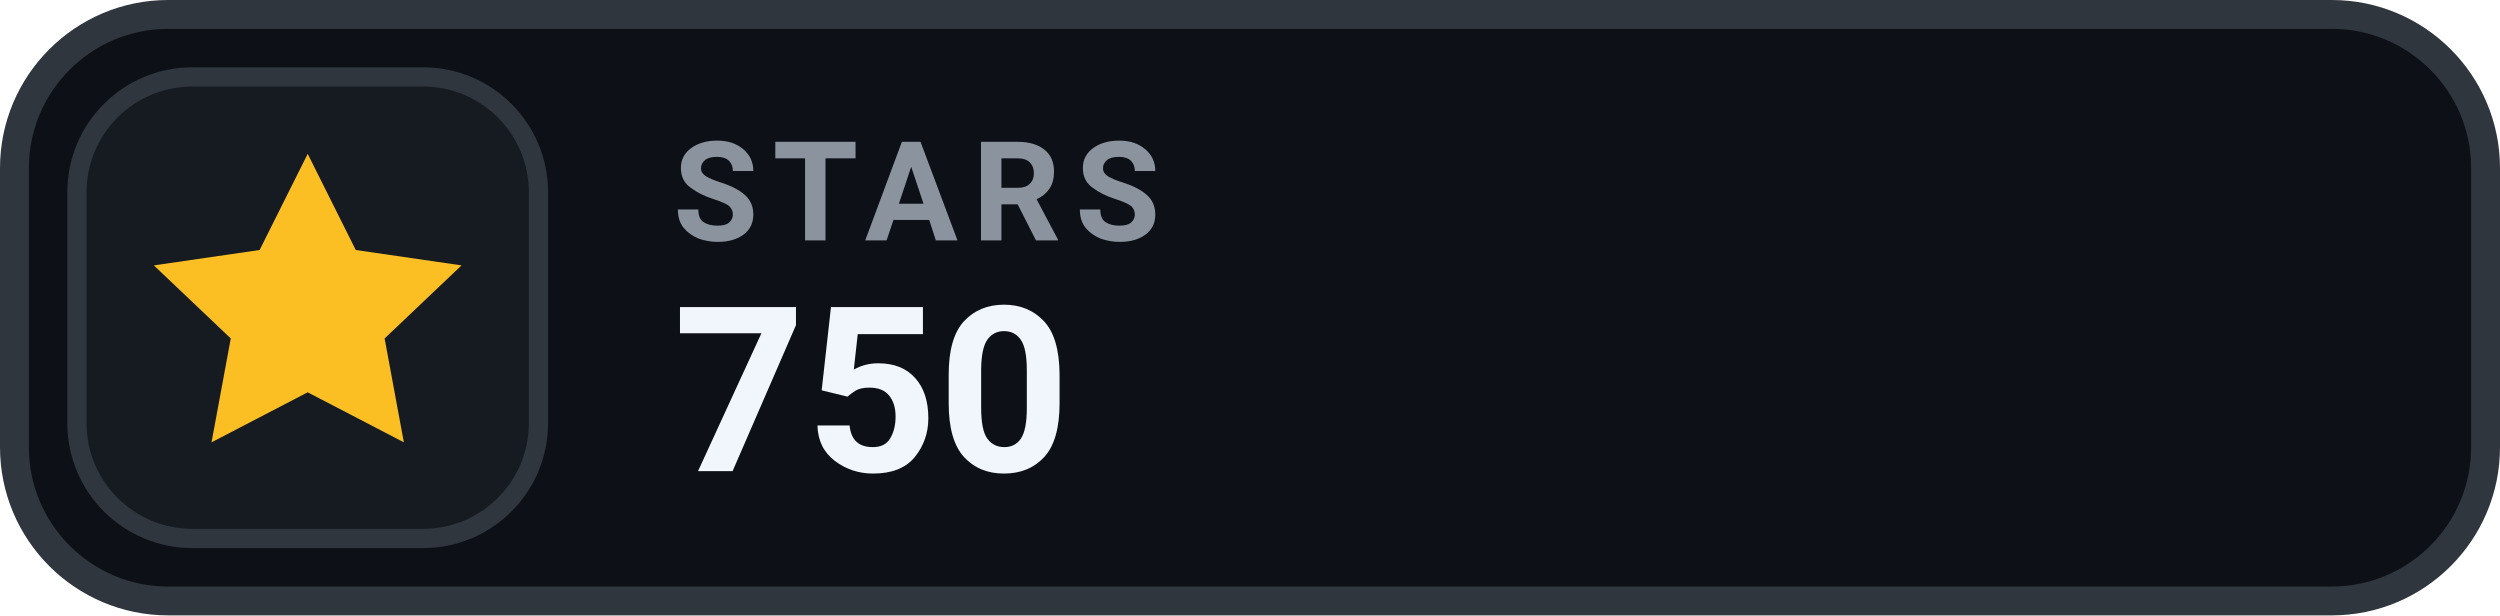
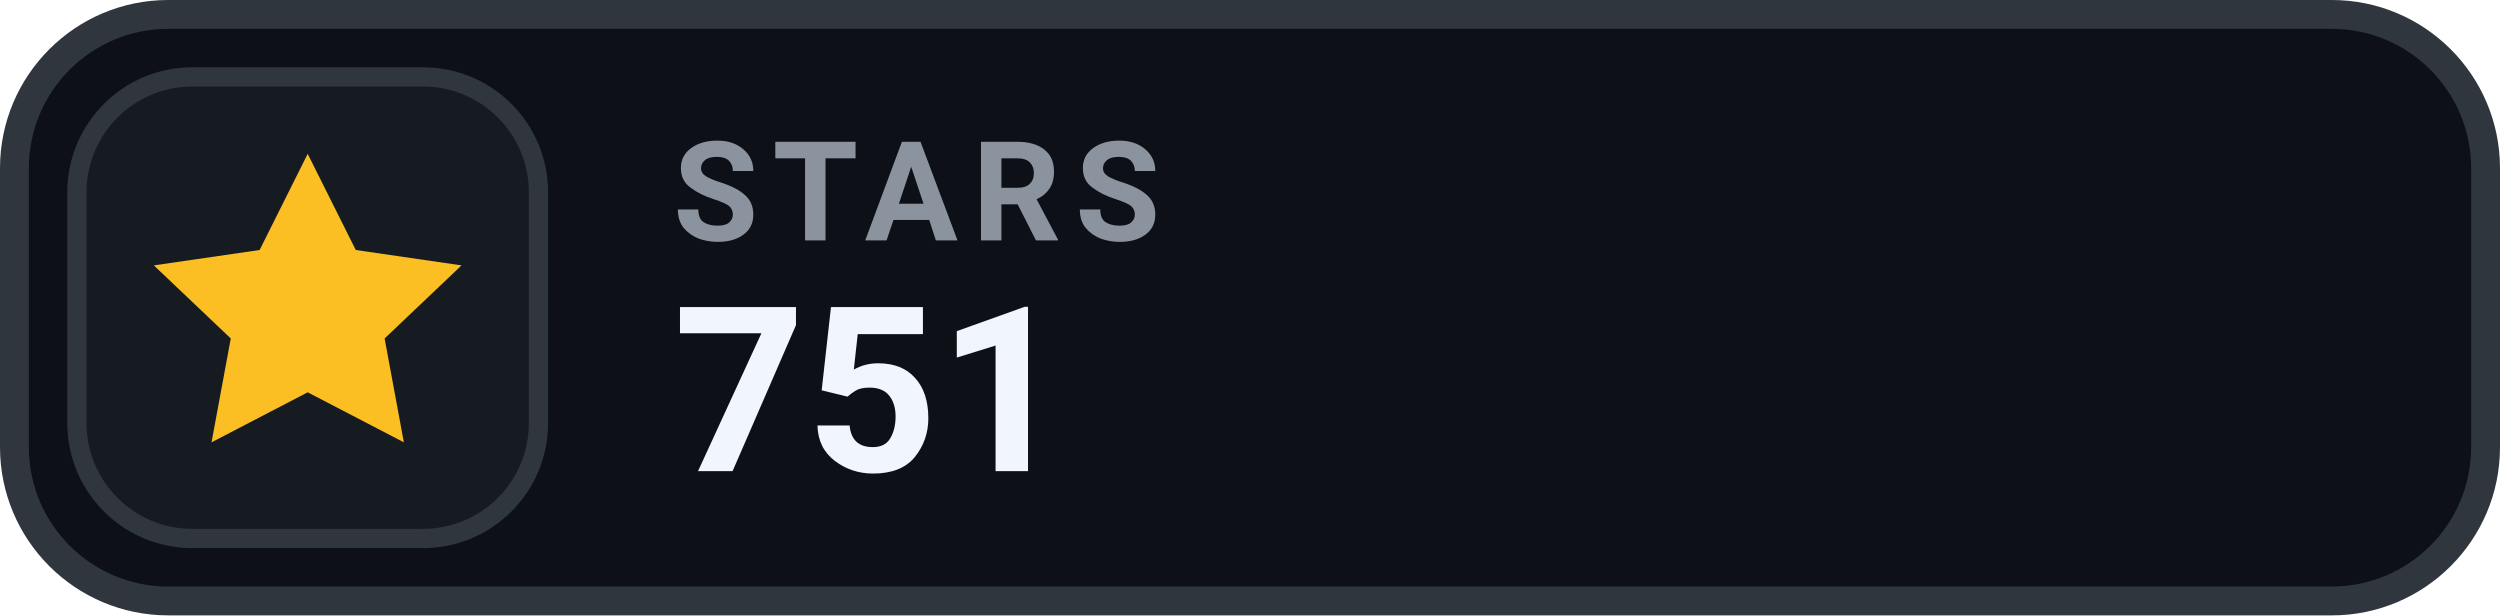
- <svg xmlns="http://www.w3.org/2000/svg" width="130" height="32" viewBox="0 0 130 32" role="img" aria-label="STARS 750">
+ <svg xmlns="http://www.w3.org/2000/svg" width="130" height="32" viewBox="0 0 130 32" role="img" aria-label="STARS 751">
  <rect x=".75" y=".75" width="128.5" height="30.5" rx="8" fill="#0D1117" stroke="#30363D" stroke-width="1.5" />
  <rect x="4" y="4" width="24" height="24" rx="6" fill="#161B22" stroke="#30363D" stroke-width="1" />
  <g transform="translate(16 16)" style="color:#FBBF24;">
    <path d="M0 -8 l2.5 5 5.5 .8 -4 3.8 1 5.4 -5 -2.6 -5 2.6 1 -5.4 -4 -3.8 5.5 -.8 Z" fill="currentColor" />
  </g>
  <text x="35" y="12.5" fill="#8B949E" font-family="-apple-system,BlinkMacSystemFont,'Segoe UI',Roboto,Helvetica,Arial,sans-serif" font-size="7.2" font-weight="700" letter-spacing=".75">STARS</text>
-   <text x="35" y="24.5" fill="#F0F6FC" font-family="-apple-system,BlinkMacSystemFont,'Segoe UI',Roboto,Helvetica,Arial,sans-serif" font-size="12" font-weight="700">750</text>
+   <text x="35" y="24.5" fill="#F0F6FC" font-family="-apple-system,BlinkMacSystemFont,'Segoe UI',Roboto,Helvetica,Arial,sans-serif" font-size="12" font-weight="700">751</text>
</svg>
